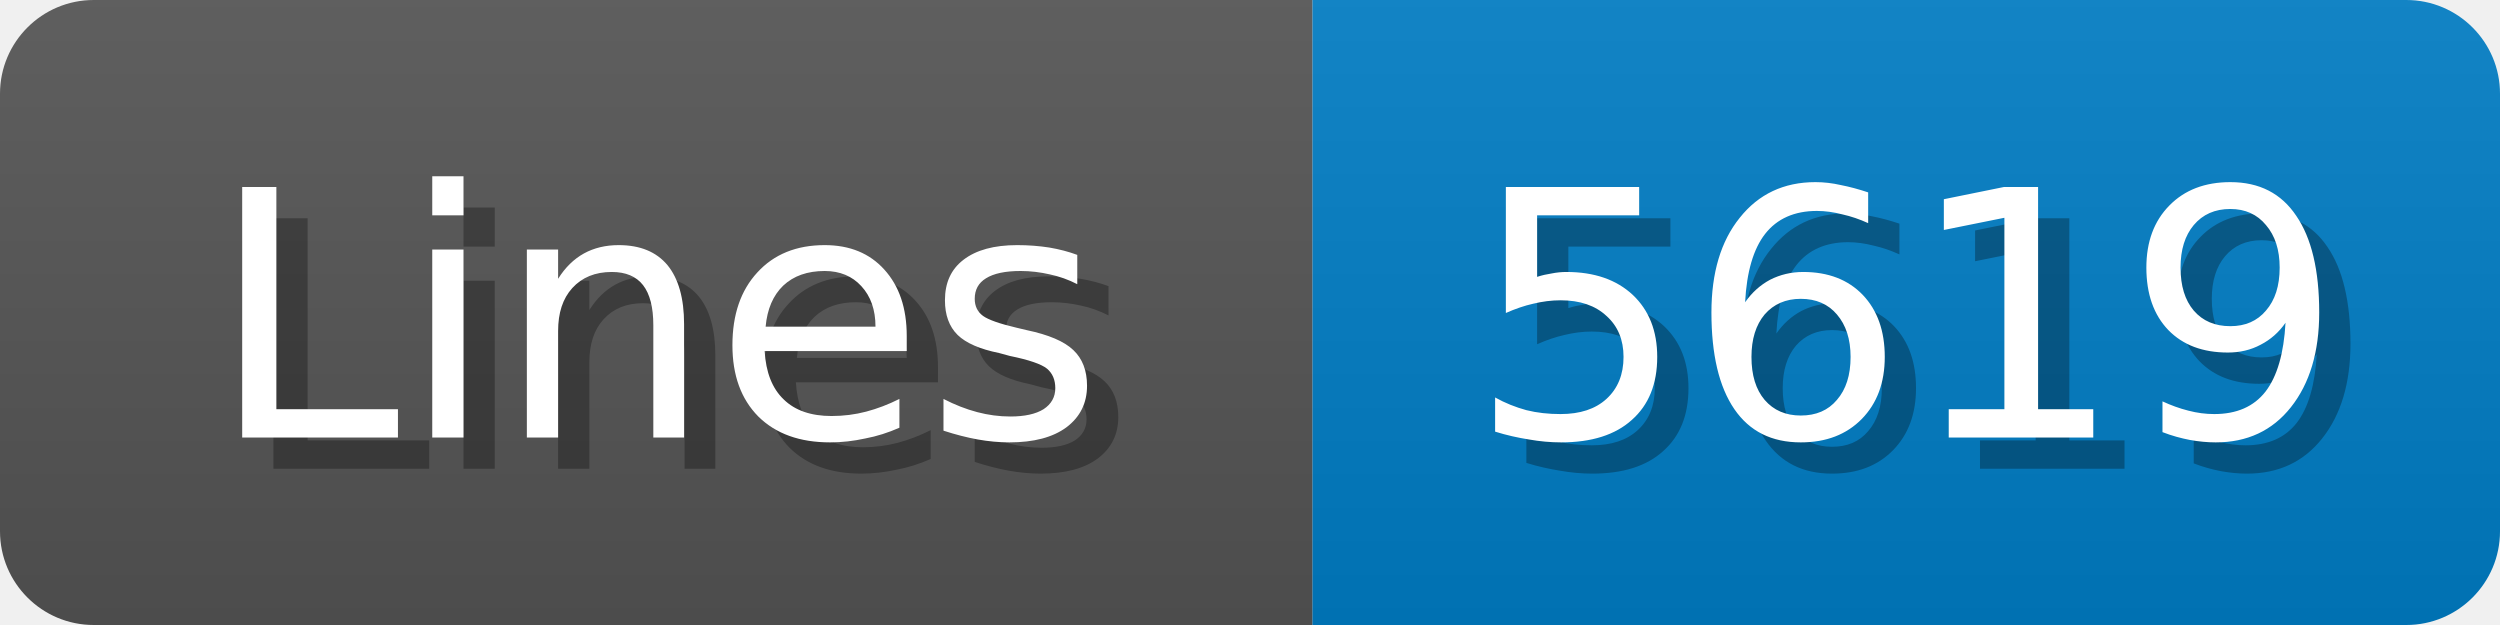
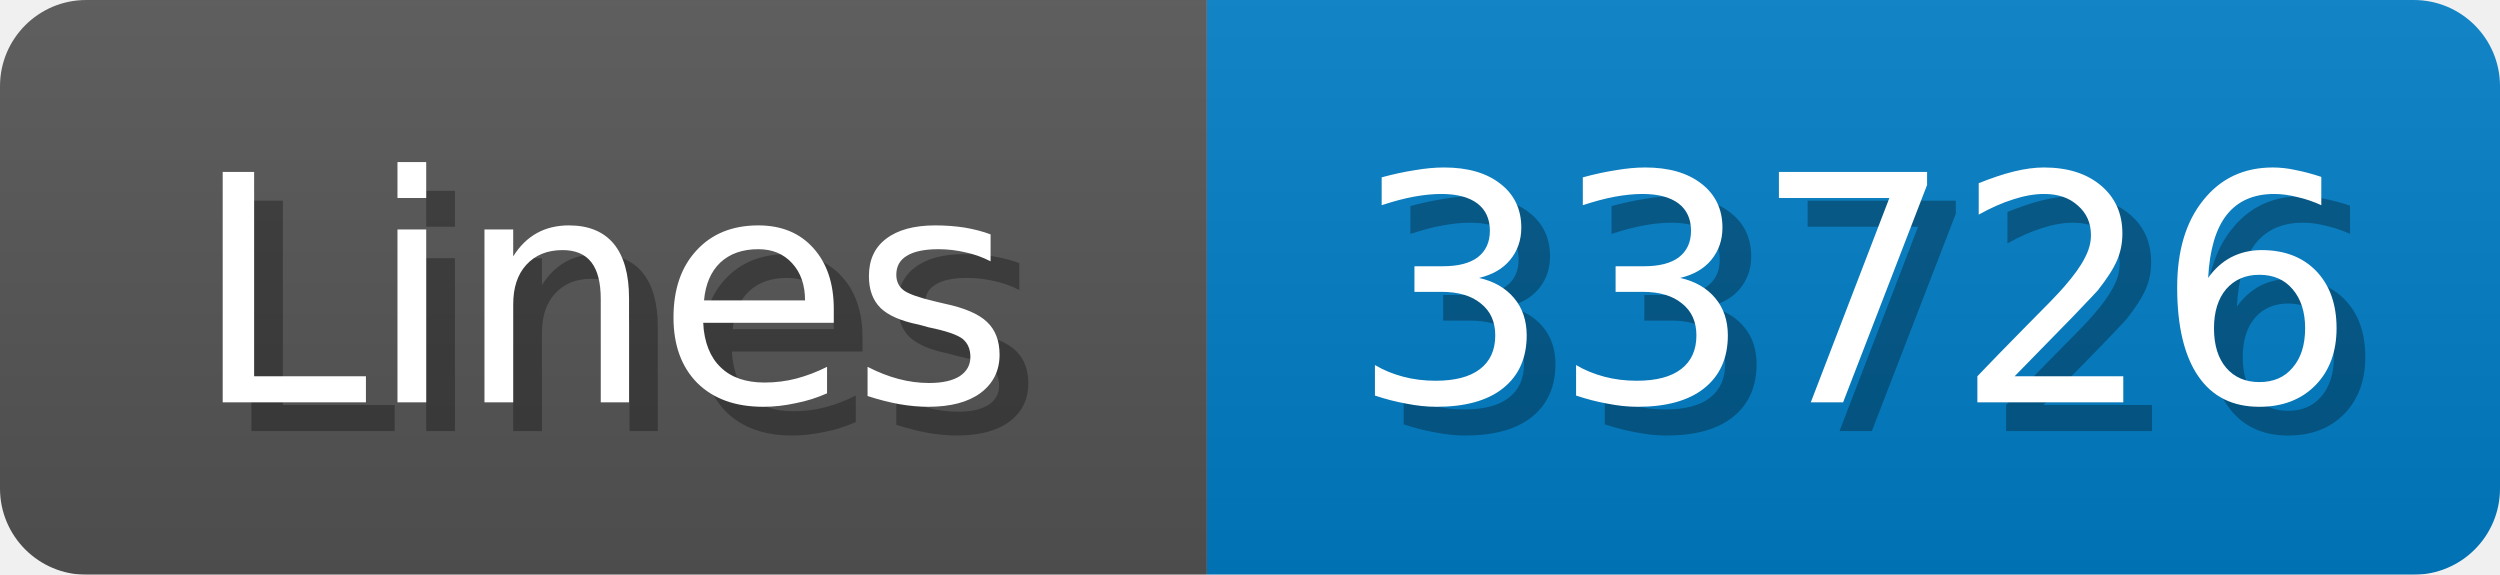
- <svg xmlns="http://www.w3.org/2000/svg" width="80" height="20">
+ <svg xmlns="http://www.w3.org/2000/svg" width="87" height="20">
  <linearGradient id="b" x2="0" y2="100%">
    <stop offset="0" stop-color="#bbb" stop-opacity=".1" />
    <stop offset="1" stop-opacity=".1" />
  </linearGradient>
  <mask id="anybadge_1">
-     <rect width="80" height="20" rx="3" fill="#fff" />
+     <rect width="87" height="20" rx="3" fill="#fff" />
  </mask>
  <g mask="url(#anybadge_1)">
    <path fill="#555" d="M0 0h42v20H0z" />
-     <path fill="#007ec6" d="M42 0h38v20H42z" />
-     <path fill="url(#b)" d="M0 0h80v20H0z" />
+     <path fill="#007ec6" d="M42 0h45v20H42z" />
+     <path fill="url(#b)" d="M0 0h87v20H0z" />
  </g>
  <g fill="#fff" text-anchor="middle" font-family="DejaVu Sans,Verdana,Geneva,sans-serif" font-size="11">
    <text x="22.0" y="15" fill="#010101" fill-opacity=".3">Lines</text>
    <text x="21.0" y="14">Lines</text>
  </g>
  <g fill="#fff" text-anchor="middle" font-family="DejaVu Sans,Verdana,Geneva,sans-serif" font-size="11">
-     <text x="62.0" y="15" fill="#010101" fill-opacity=".3">5619</text>
-     <text x="61.0" y="14">5619</text>
+     <text x="65.5" y="15" fill="#010101" fill-opacity=".3">33726</text>
+     <text x="64.5" y="14">33726</text>
  </g>
</svg>
